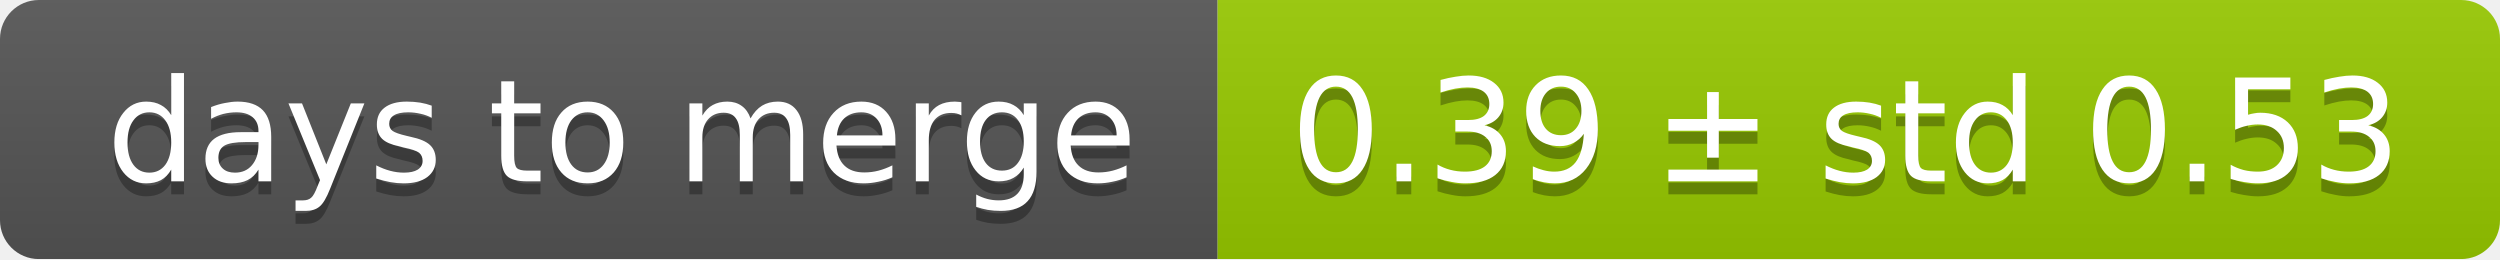
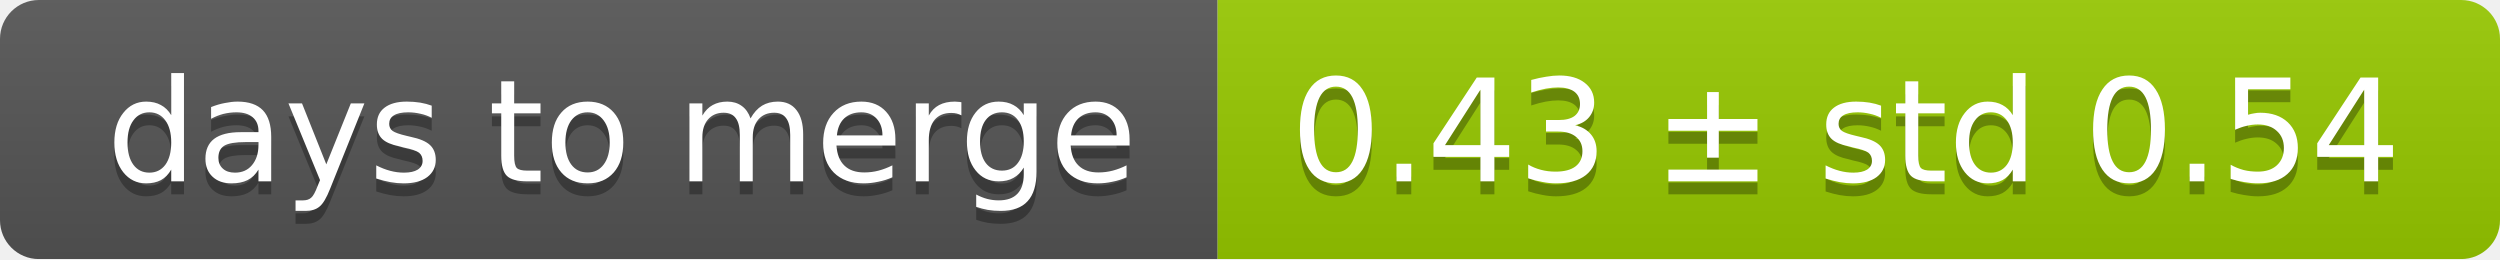
<svg xmlns="http://www.w3.org/2000/svg" width="193" height="20">
  <linearGradient id="smooth" x2="0" y2="100%">
    <stop offset="0" stop-color="#bbb" stop-opacity=".1" />
    <stop offset="1" stop-opacity=".1" />
  </linearGradient>
  <mask id="round">
    <rect width="193" height="20" rx="3" fill="#fff" />
  </mask>
  <g mask="url(#round)">
    <rect width="94" height="20" fill="#555" />
    <rect x="94" width="99" height="20" fill="#97ca00" />
    <rect width="193" height="20" fill="url(#smooth)" />
  </g>
  <g fill="#fff" text-anchor="middle" font-family="DejaVu Sans,Verdana,Geneva,sans-serif" font-size="11">
    <text x="48" y="15" fill="#010101" fill-opacity=".3">days to merge</text>
    <text x="48" y="14">days to merge</text>
-     <text x="142.5" y="15" fill="#010101" fill-opacity=".3">0.39 ± std 0.53</text>
-     <text x="142.5" y="14">0.39 ± std 0.53</text>
+     <text x="142.5" y="15" fill="#010101" fill-opacity=".3">0.43 ± std 0.54</text>
+     <text x="142.5" y="14">0.43 ± std 0.54</text>
  </g>
</svg>
